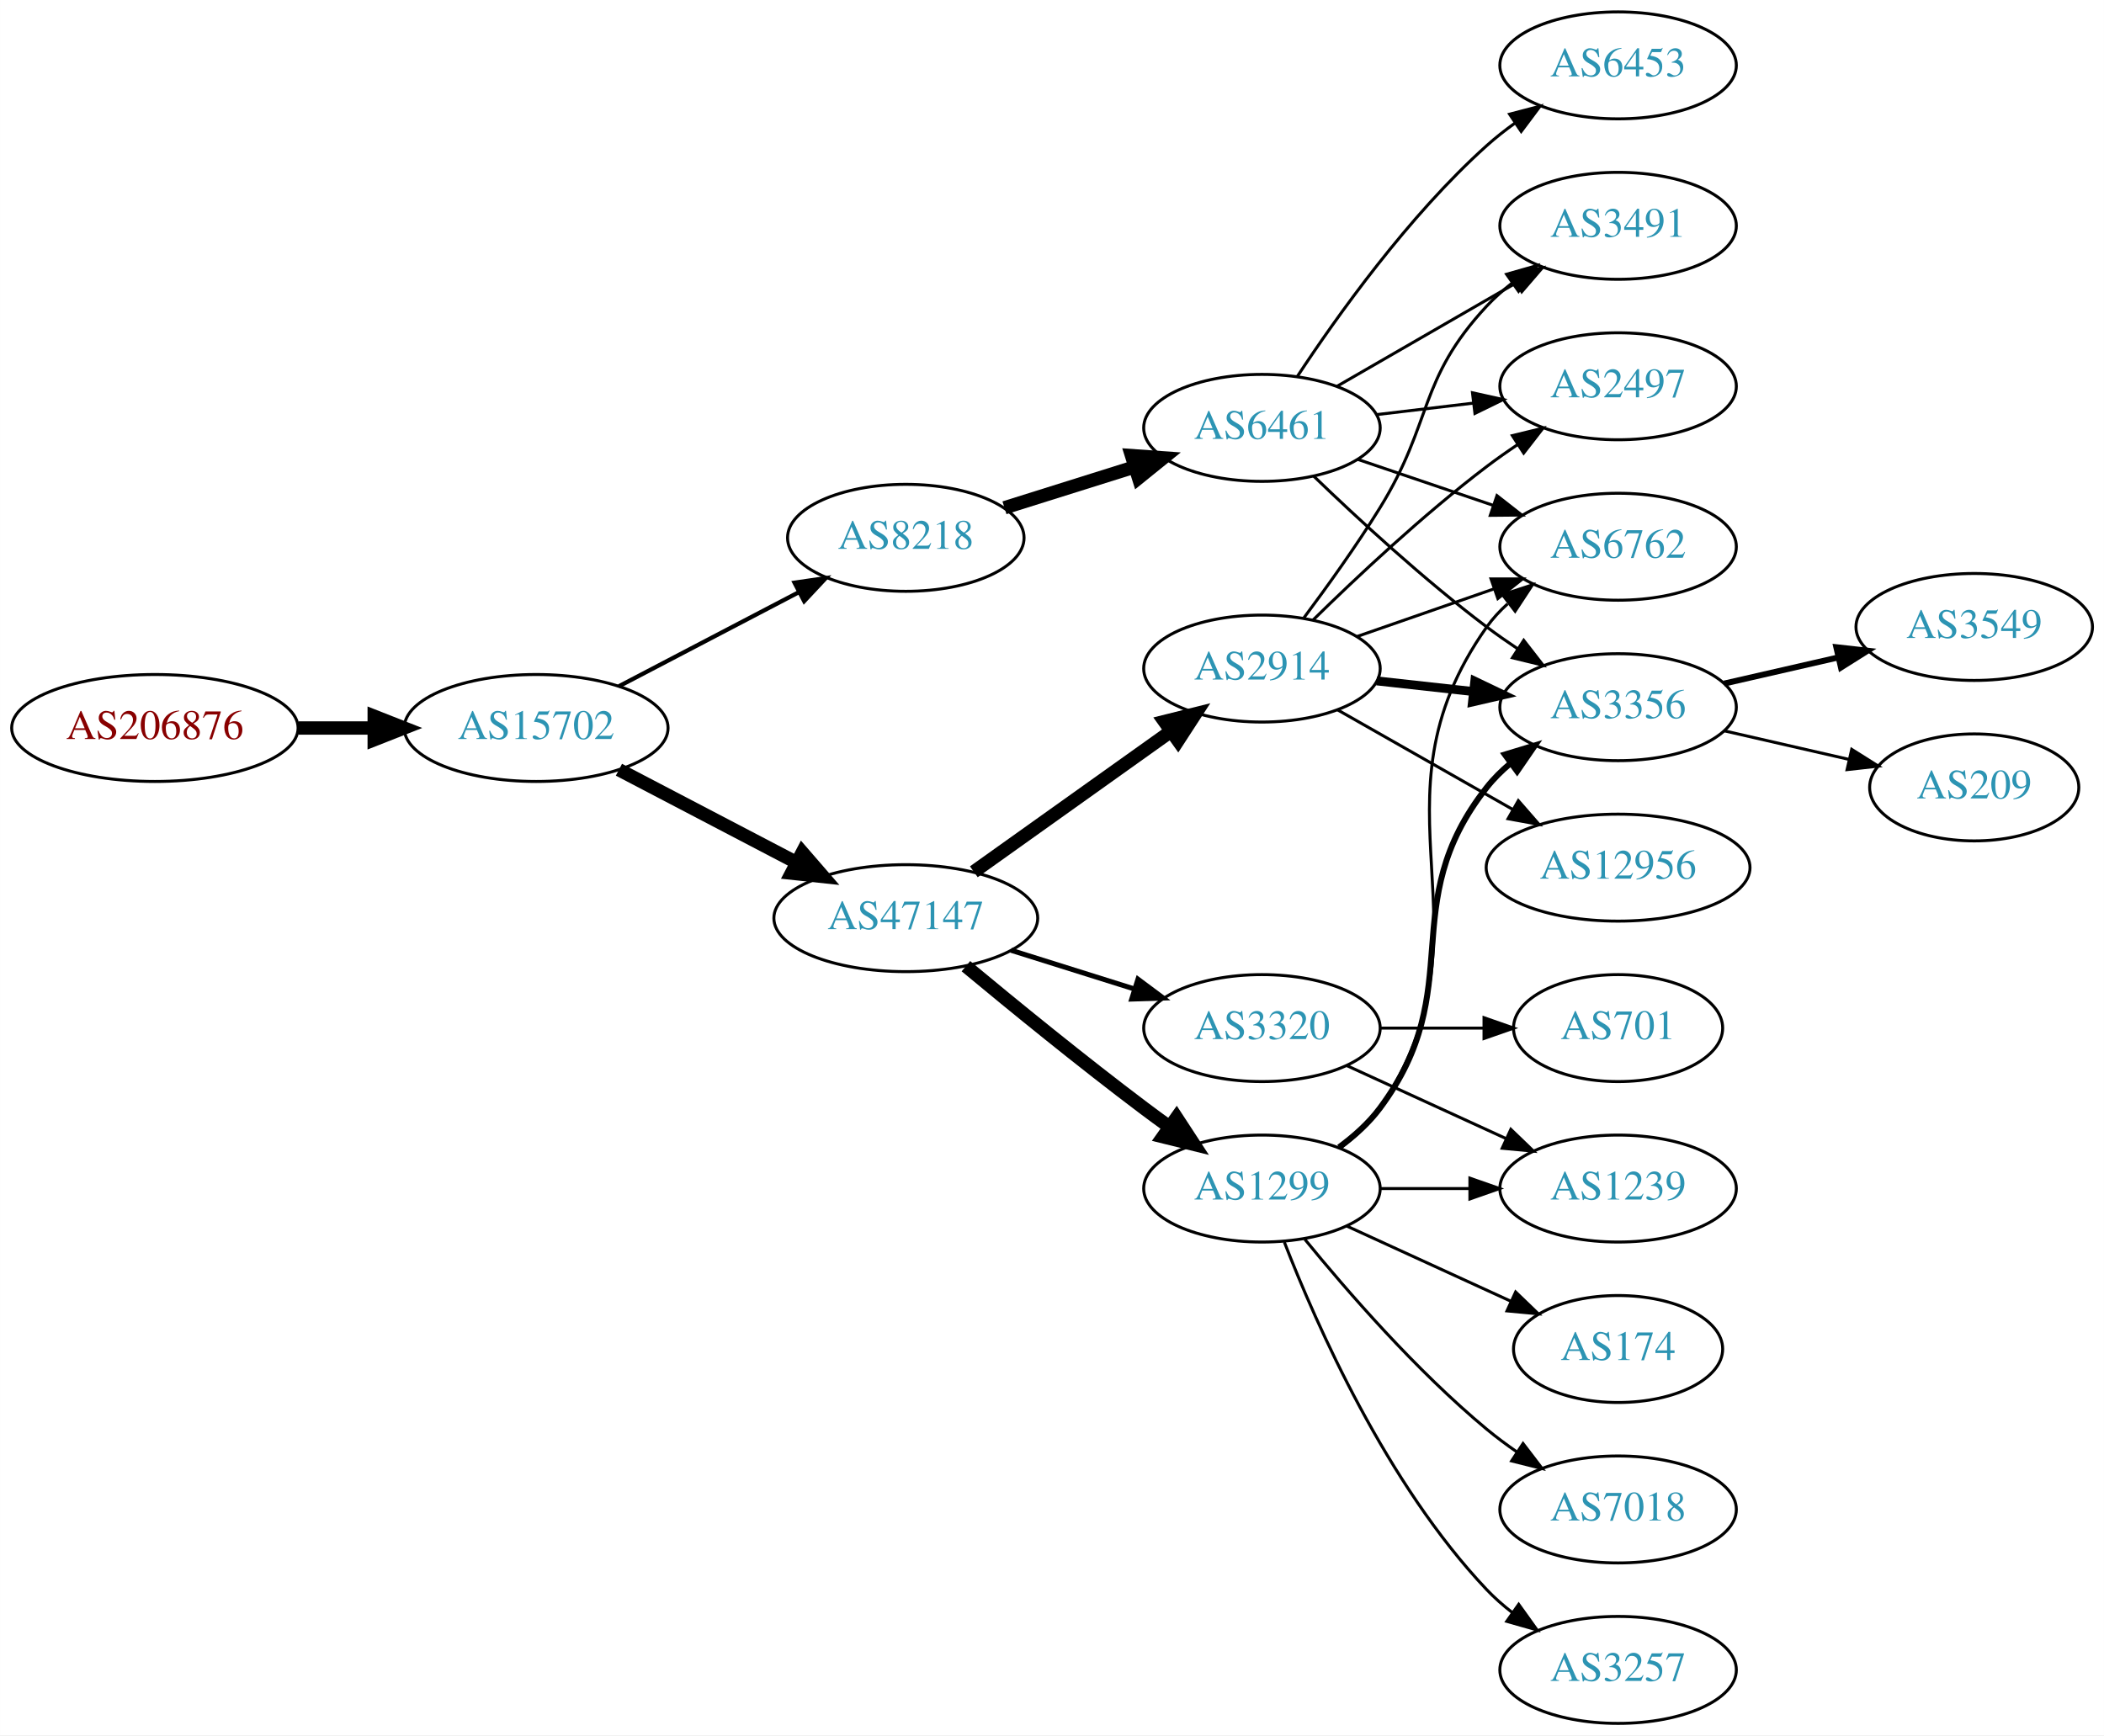
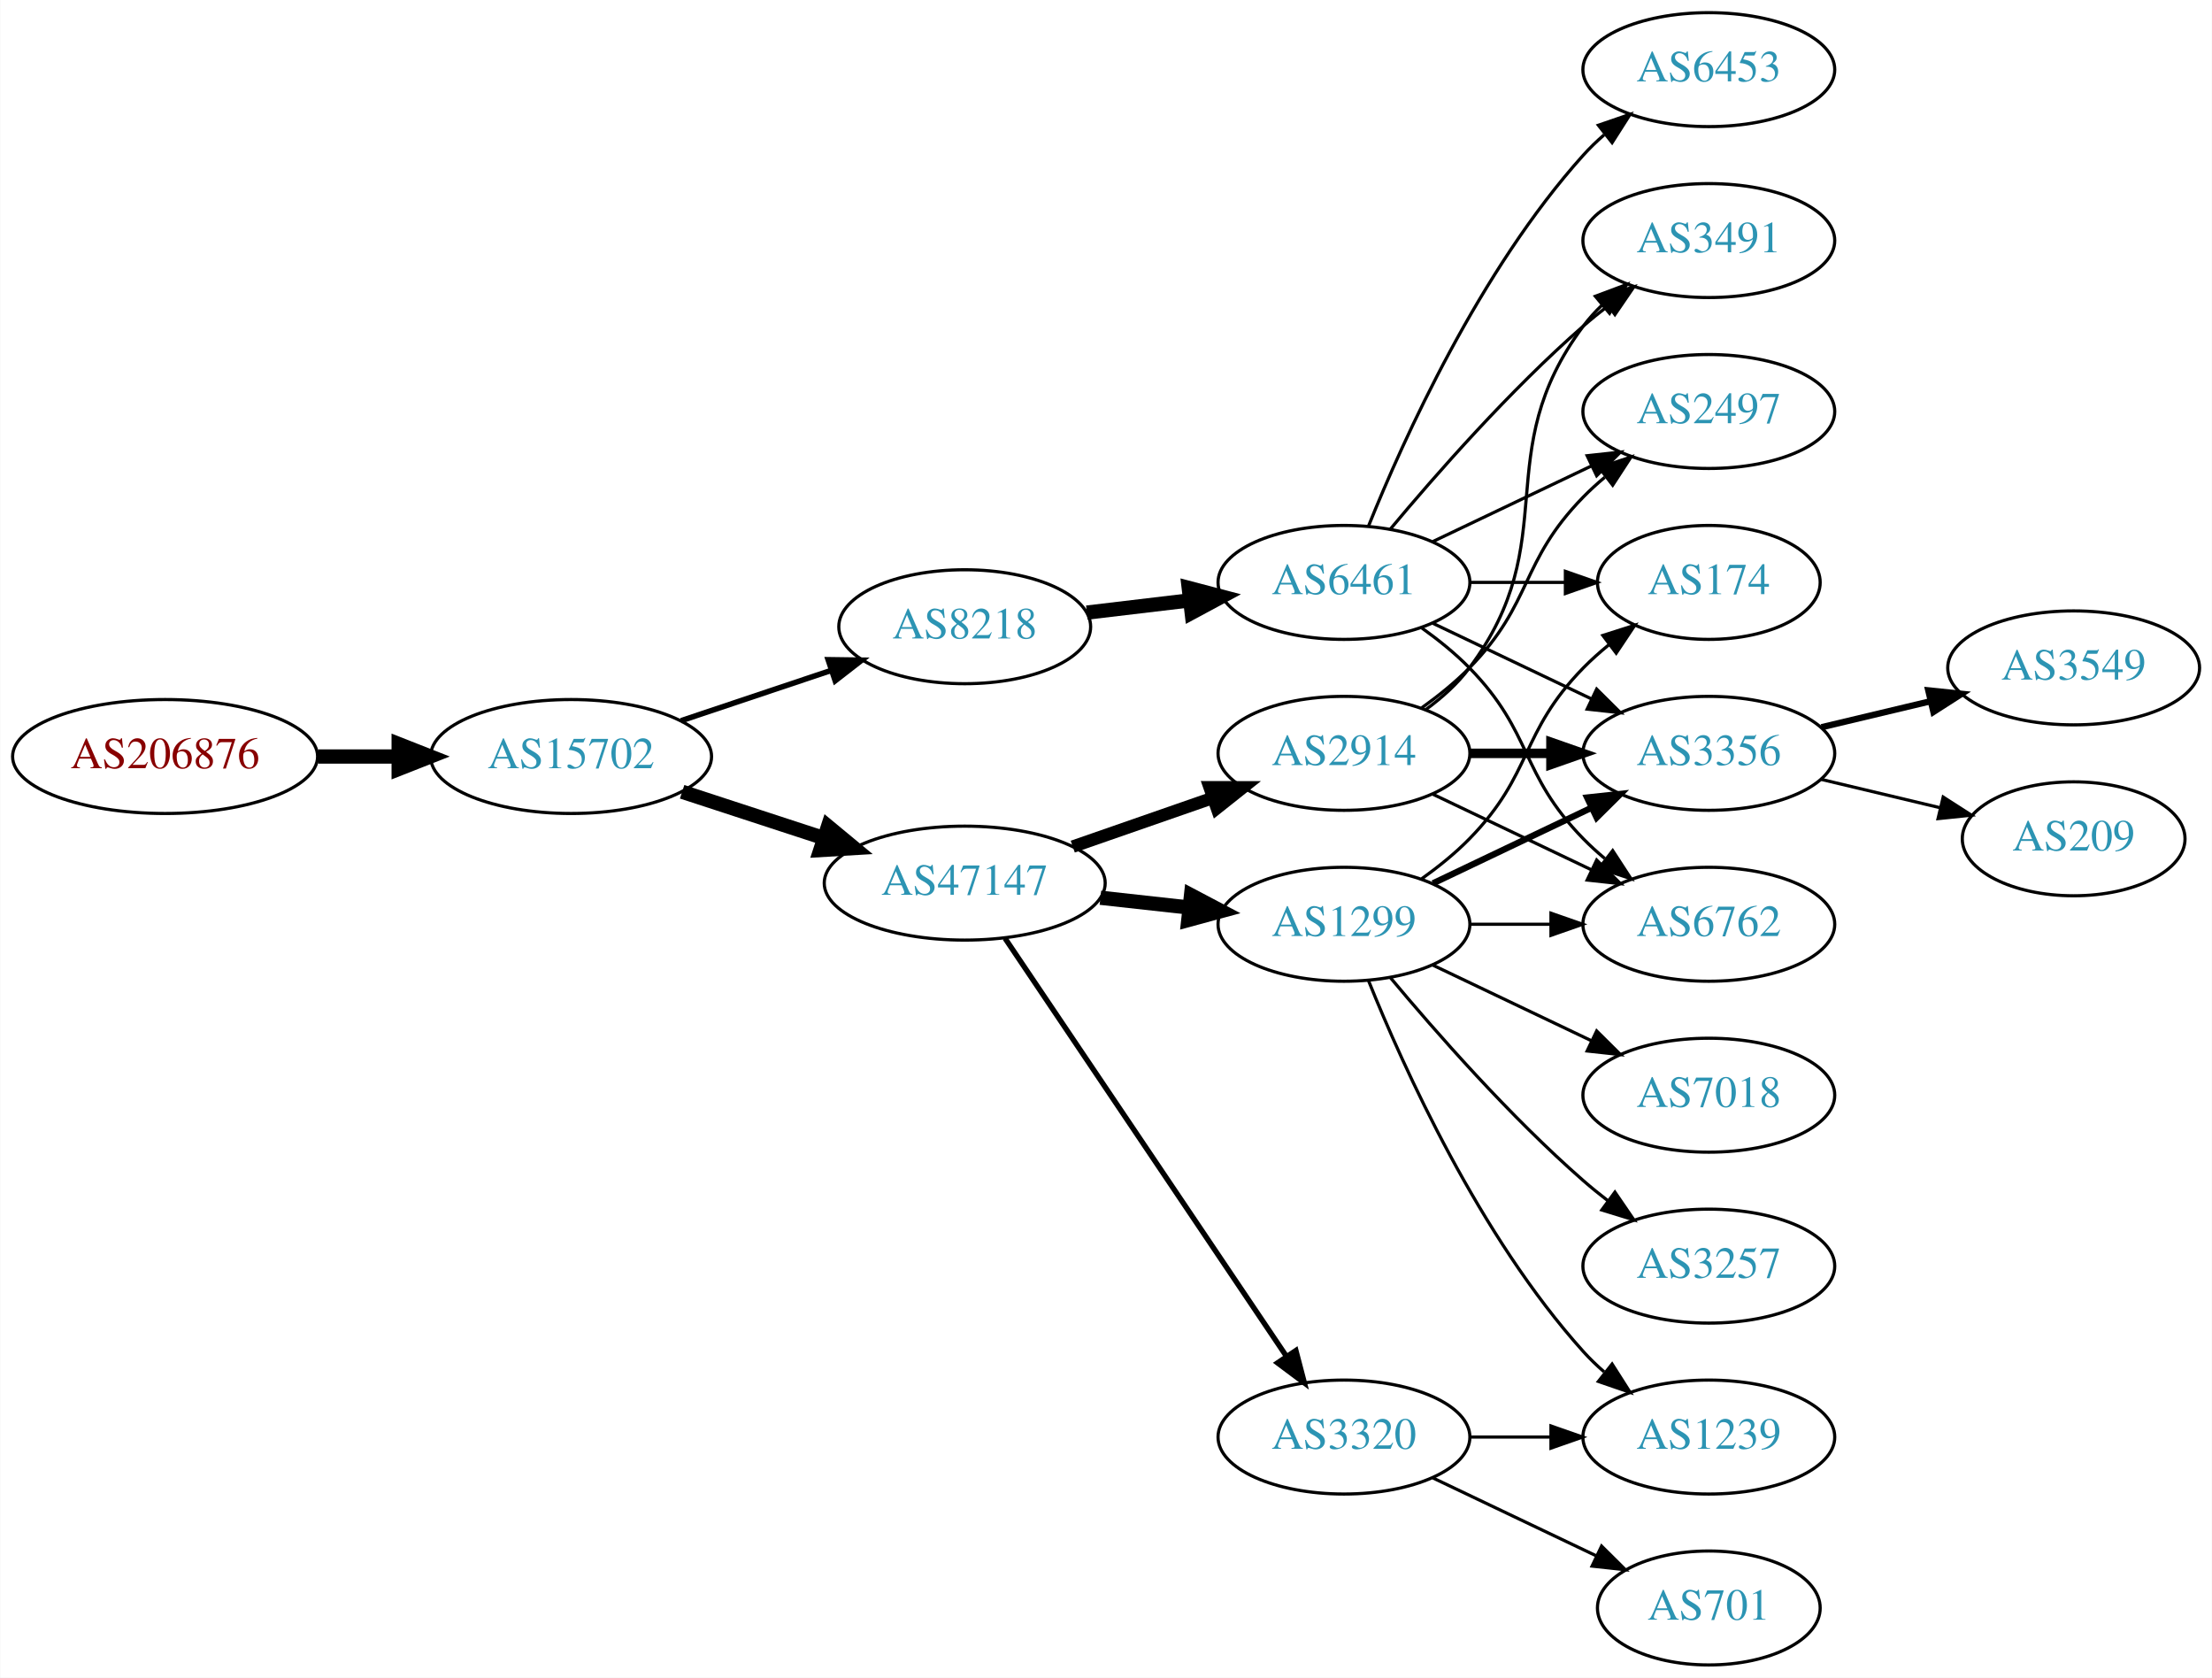
- <svg xmlns="http://www.w3.org/2000/svg" xmlns:xlink="http://www.w3.org/1999/xlink" width="708pt" height="584pt" viewBox="0.00 0.00 707.95 584.00">
-   <g id="graph0" class="graph" transform="scale(1 1) rotate(0) translate(4 580)">
-     <polygon fill="white" stroke="none" points="-4,4 -4,-580 703.954,-580 703.954,4 -4,4" />
+ <svg xmlns="http://www.w3.org/2000/svg" xmlns:xlink="http://www.w3.org/1999/xlink" width="699pt" height="530pt" viewBox="0.00 0.00 698.85 530.00">
+   <g id="graph0" class="graph" transform="scale(1 1) rotate(0) translate(4 526)">
+     <polygon fill="white" stroke="none" points="-4,4 -4,-526 694.855,-526 694.855,4 -4,4" />
    <g id="node1" class="node">
      <g id="a_node1">
        <a xlink:href="/asn/206876" xlink:title="AS206876 ~ MeinSystem GmbH [AT]">
-           <ellipse fill="#ffffff" stroke="black" cx="48.096" cy="-335" rx="48.192" ry="18" />
-           <text text-anchor="middle" x="48.096" y="-331.3" font-family="Times,serif" font-size="14.00" fill="#880000">AS206876</text>
+           <ellipse fill="#ffffff" stroke="black" cx="48.096" cy="-287" rx="48.192" ry="18" />
+           <text text-anchor="middle" x="48.096" y="-283.3" font-family="Times,serif" font-size="14.00" fill="#880000">AS206876</text>
        </a>
      </g>
    </g>
    <g id="node2" class="node">
      <g id="a_node2">
        <a xlink:href="/asn/15702" xlink:title="AS15702 ~ Onstage Online GmbH [AT]">
-           <ellipse fill="#ffffff" stroke="black" cx="176.388" cy="-335" rx="44.393" ry="18" />
-           <text text-anchor="middle" x="176.388" y="-331.3" font-family="Times,serif" font-size="14.00" fill="#2c94b3">AS15702</text>
+           <ellipse fill="#ffffff" stroke="black" cx="176.388" cy="-287" rx="44.393" ry="18" />
+           <text text-anchor="middle" x="176.388" y="-283.3" font-family="Times,serif" font-size="14.00" fill="#2c94b3">AS15702</text>
        </a>
      </g>
    </g>
    <g id="edge1" class="edge">
-       <path fill="none" stroke="black" stroke-width="4.5" d="M96.481,-335C104.742,-335 113.386,-335 121.799,-335" />
-       <polygon fill="black" stroke="black" stroke-width="4.5" points="121.904,-338.938 131.904,-335 121.904,-331.063 121.904,-338.938" />
+       <path fill="none" stroke="black" stroke-width="4.5" d="M96.481,-287C104.742,-287 113.386,-287 121.799,-287" />
+       <polygon fill="black" stroke="black" stroke-width="4.5" points="121.904,-290.938 131.904,-287 121.904,-283.063 121.904,-290.938" />
    </g>
    <g id="node3" class="node">
      <g id="a_node3">
        <a xlink:href="/asn/8218" xlink:title="AS8218 ~ legacy Neotelecoms [FR]">
-           <ellipse fill="#ffffff" stroke="black" cx="300.78" cy="-399" rx="39.794" ry="18" />
-           <text text-anchor="middle" x="300.78" y="-395.3" font-family="Times,serif" font-size="14.00" fill="#2c94b3">AS8218</text>
+           <ellipse fill="#ffffff" stroke="black" cx="300.78" cy="-328" rx="39.794" ry="18" />
+           <text text-anchor="middle" x="300.78" y="-324.3" font-family="Times,serif" font-size="14.00" fill="#2c94b3">AS8218</text>
        </a>
      </g>
    </g>
    <g id="edge2" class="edge">
-       <path fill="none" stroke="black" stroke-width="1.421" d="M204.247,-349.045C222.026,-358.342 245.521,-370.628 264.762,-380.689" />
-       <polygon fill="black" stroke="black" stroke-width="1.421" points="263.339,-383.894 273.822,-385.427 266.583,-377.691 263.339,-383.894" />
+       <path fill="none" stroke="black" stroke-width="1.75" d="M211.156,-298.312C225.782,-303.212 243.045,-308.994 258.43,-314.148" />
+       <polygon fill="black" stroke="black" stroke-width="1.75" points="257.63,-317.571 268.223,-317.429 259.853,-310.934 257.63,-317.571" />
    </g>
    <g id="node4" class="node">
      <g id="a_node4">
        <a xlink:href="/asn/47147" xlink:title="AS47147 ~ ANEXIA Internetdienstleistungs GmbH [AT]">
-           <ellipse fill="#ffffff" stroke="black" cx="300.78" cy="-271" rx="44.393" ry="18" />
-           <text text-anchor="middle" x="300.78" y="-267.3" font-family="Times,serif" font-size="14.00" fill="#2c94b3">AS47147</text>
+           <ellipse fill="#ffffff" stroke="black" cx="300.78" cy="-247" rx="44.393" ry="18" />
+           <text text-anchor="middle" x="300.78" y="-243.3" font-family="Times,serif" font-size="14.00" fill="#2c94b3">AS47147</text>
        </a>
      </g>
    </g>
    <g id="edge3" class="edge">
-       <path fill="none" stroke="black" stroke-width="4.5" d="M204.247,-320.955C221.784,-311.785 244.883,-299.706 263.975,-289.723" />
-       <polygon fill="black" stroke="black" stroke-width="4.5" points="265.946,-293.135 272.983,-285.012 262.297,-286.157 265.946,-293.135" />
+       <path fill="none" stroke="black" stroke-width="4.5" d="M211.481,-275.858C225.273,-271.35 241.368,-266.09 256.011,-261.305" />
+       <polygon fill="black" stroke="black" stroke-width="4.5" points="257.587,-264.932 265.869,-258.082 255.141,-257.446 257.587,-264.932" />
    </g>
    <g id="node5" class="node">
      <g id="a_node5">
        <a xlink:href="/asn/6461" xlink:title="AS6461 ~ Zayo Bandwidth [US]">
-           <ellipse fill="#ffffff" stroke="black" cx="420.622" cy="-436" rx="39.794" ry="18" />
-           <text text-anchor="middle" x="420.622" y="-432.3" font-family="Times,serif" font-size="14.00" fill="#2c94b3">AS6461</text>
+           <ellipse fill="#ffffff" stroke="black" cx="420.622" cy="-342" rx="39.794" ry="18" />
+           <text text-anchor="middle" x="420.622" y="-338.3" font-family="Times,serif" font-size="14.00" fill="#2c94b3">AS6461</text>
        </a>
      </g>
    </g>
    <g id="edge4" class="edge">
-       <path fill="none" stroke="black" stroke-width="4.5" d="M333.981,-409.11C347.491,-413.352 363.379,-418.341 377.777,-422.862" />
-       <polygon fill="black" stroke="black" stroke-width="4.5" points="376.74,-426.663 387.46,-425.902 379.099,-419.149 376.74,-426.663" />
+       <path fill="none" stroke="black" stroke-width="4.5" d="M339.39,-332.468C349.701,-333.693 361.018,-335.038 371.819,-336.321" />
+       <polygon fill="black" stroke="black" stroke-width="4.5" points="371.571,-340.256 381.965,-337.526 372.5,-332.436 371.571,-340.256" />
    </g>
    <g id="node6" class="node">
      <g id="a_node6">
-         <a xlink:href="/asn/3320" xlink:title="AS3320 ~ DTAG [DE]">
+         <a xlink:href="/asn/1299" xlink:title="AS1299 ~ Telia Carrier [EU]">
          <ellipse fill="#ffffff" stroke="black" cx="420.622" cy="-234" rx="39.794" ry="18" />
-           <text text-anchor="middle" x="420.622" y="-230.3" font-family="Times,serif" font-size="14.00" fill="#2c94b3">AS3320</text>
+           <text text-anchor="middle" x="420.622" y="-230.3" font-family="Times,serif" font-size="14.00" fill="#2c94b3">AS1299</text>
        </a>
      </g>
    </g>
    <g id="edge5" class="edge">
-       <path fill="none" stroke="black" stroke-width="1.688" d="M336.181,-260.199C349.192,-256.114 364.144,-251.419 377.765,-247.142" />
-       <polygon fill="black" stroke="black" stroke-width="1.688" points="378.908,-250.452 387.401,-244.117 376.811,-243.773 378.908,-250.452" />
+       <path fill="none" stroke="black" stroke-width="4.5" d="M343.658,-242.38C352.695,-241.383 362.316,-240.322 371.567,-239.301" />
+       <polygon fill="black" stroke="black" stroke-width="4.5" points="372.296,-243.182 381.804,-238.172 371.433,-235.355 372.296,-243.182" />
    </g>
    <g id="node7" class="node">
      <g id="a_node7">
-         <a xlink:href="/asn/1299" xlink:title="AS1299 ~ Telia Carrier [EU]">
-           <ellipse fill="#ffffff" stroke="black" cx="420.622" cy="-180" rx="39.794" ry="18" />
-           <text text-anchor="middle" x="420.622" y="-176.3" font-family="Times,serif" font-size="14.00" fill="#2c94b3">AS1299</text>
+         <a xlink:href="/asn/2914" xlink:title="AS2914 ~ NTT America, Inc. [US]">
+           <ellipse fill="#ffffff" stroke="black" cx="420.622" cy="-288" rx="39.794" ry="18" />
+           <text text-anchor="middle" x="420.622" y="-284.3" font-family="Times,serif" font-size="14.00" fill="#2c94b3">AS2914</text>
        </a>
      </g>
    </g>
    <g id="edge6" class="edge">
-       <path fill="none" stroke="black" stroke-width="4.5" d="M321.007,-254.834C336.863,-241.658 360.065,-222.724 380.976,-207 383.742,-204.92 386.648,-202.791 389.573,-200.685" />
-       <polygon fill="black" stroke="black" stroke-width="4.5" points="391.887,-203.871 397.765,-194.874 387.331,-197.448 391.887,-203.871" />
+       <path fill="none" stroke="black" stroke-width="3.938" d="M334.919,-258.53C348.636,-263.302 364.676,-268.883 379.085,-273.896" />
+       <polygon fill="black" stroke="black" stroke-width="3.938" points="378.157,-277.279 388.752,-277.26 380.457,-270.668 378.157,-277.279" />
    </g>
    <g id="node8" class="node">
      <g id="a_node8">
-         <a xlink:href="/asn/2914" xlink:title="AS2914 ~ NTT America, Inc. [US]">
-           <ellipse fill="#ffffff" stroke="black" cx="420.622" cy="-355" rx="39.794" ry="18" />
-           <text text-anchor="middle" x="420.622" y="-351.3" font-family="Times,serif" font-size="14.00" fill="#2c94b3">AS2914</text>
+         <a xlink:href="/asn/3320" xlink:title="AS3320 ~ DTAG [DE]">
+           <ellipse fill="#ffffff" stroke="black" cx="420.622" cy="-72" rx="39.794" ry="18" />
+           <text text-anchor="middle" x="420.622" y="-68.3" font-family="Times,serif" font-size="14.00" fill="#2c94b3">AS3320</text>
        </a>
      </g>
    </g>
    <g id="edge7" class="edge">
-       <path fill="none" stroke="black" stroke-width="4.5" d="M323.669,-286.603C342.306,-299.888 369.256,-319.098 389.852,-333.78" />
-       <polygon fill="black" stroke="black" stroke-width="4.5" points="387.819,-337.166 398.248,-339.764 392.39,-330.753 387.819,-337.166" />
-     </g>
-     <g id="node11" class="node">
-       <g id="a_node11">
-         <a xlink:href="/asn/6762" xlink:title="AS6762 ~ TELECOM ITALIA SPARKLE S.p.A. [IT]">
-           <ellipse fill="#ffffff" stroke="black" cx="540.465" cy="-396" rx="39.794" ry="18" />
-           <text text-anchor="middle" x="540.465" y="-392.3" font-family="Times,serif" font-size="14.00" fill="#2c94b3">AS6762</text>
-         </a>
-       </g>
-     </g>
-     <g id="edge23" class="edge">
-       <path fill="none" stroke="black" d="M452.893,-425.386C466.876,-420.639 483.547,-414.981 498.509,-409.902" />
-       <polygon fill="black" stroke="black" points="499.704,-413.192 508.048,-406.664 497.454,-406.564 499.704,-413.192" />
+       <path fill="none" stroke="black" stroke-width="1.688" d="M313.51,-229.581C334.387,-198.578 378.075,-133.699 402.378,-97.608" />
+       <polygon fill="black" stroke="black" stroke-width="1.688" points="405.431,-99.341 408.114,-89.091 399.625,-95.431 405.431,-99.341" />
+     </g>
+     <g id="node9" class="node">
+       <g id="a_node9">
+         <a xlink:href="/asn/174" xlink:title="AS174 ~ Cogent Communications [US]">
+           <ellipse fill="#ffffff" stroke="black" cx="535.915" cy="-342" rx="35.194" ry="18" />
+           <text text-anchor="middle" x="535.915" y="-338.3" font-family="Times,serif" font-size="14.00" fill="#2c94b3">AS174</text>
+         </a>
+       </g>
+     </g>
+     <g id="edge16" class="edge">
+       <path fill="none" stroke="black" d="M460.294,-342C470,-342 480.491,-342 490.453,-342" />
+       <polygon fill="black" stroke="black" points="490.59,-345.5 500.59,-342 490.59,-338.5 490.59,-345.5" />
+     </g>
+     <g id="node10" class="node">
+       <g id="a_node10">
+         <a xlink:href="/asn/3356" xlink:title="AS3356 ~ Level 3 Parent, LLC [US]">
+           <ellipse fill="#ffffff" stroke="black" cx="535.915" cy="-288" rx="39.794" ry="18" />
+           <text text-anchor="middle" x="535.915" y="-284.3" font-family="Times,serif" font-size="14.00" fill="#2c94b3">AS3356</text>
+         </a>
+       </g>
+     </g>
+     <g id="edge18" class="edge">
+       <path fill="none" stroke="black" d="M448.759,-329.066C463.753,-321.919 482.574,-312.948 498.797,-305.215" />
+       <polygon fill="black" stroke="black" points="500.479,-308.291 508,-300.829 497.467,-301.972 500.479,-308.291" />
    </g>
    <g id="node13" class="node">
      <g id="a_node13">
-         <a xlink:href="/asn/3356" xlink:title="AS3356 ~ Level 3 Parent, LLC [US]">
-           <ellipse fill="#ffffff" stroke="black" cx="540.465" cy="-342" rx="39.794" ry="18" />
-           <text text-anchor="middle" x="540.465" y="-338.3" font-family="Times,serif" font-size="14.00" fill="#2c94b3">AS3356</text>
-         </a>
-       </g>
-     </g>
-     <g id="edge26" class="edge">
-       <path fill="none" stroke="black" d="M438.099,-419.691C452.768,-405.551 475.118,-384.914 496.269,-369 499.608,-366.488 503.186,-363.983 506.801,-361.568" />
-       <polygon fill="black" stroke="black" points="508.707,-364.504 515.208,-356.138 504.909,-358.624 508.707,-364.504" />
+         <a xlink:href="/asn/6762" xlink:title="AS6762 ~ TELECOM ITALIA SPARKLE S.p.A. [IT]">
+           <ellipse fill="#ffffff" stroke="black" cx="535.915" cy="-234" rx="39.794" ry="18" />
+           <text text-anchor="middle" x="535.915" y="-230.3" font-family="Times,serif" font-size="14.00" fill="#2c94b3">AS6762</text>
+         </a>
+       </g>
+     </g>
+     <g id="edge17" class="edge">
+       <path fill="none" stroke="black" d="M445.216,-327.611C450.472,-323.852 455.804,-319.563 460.269,-315 480.441,-294.383 476.096,-281.617 496.269,-261 498.362,-258.861 500.645,-256.782 503.022,-254.79" />
+       <polygon fill="black" stroke="black" points="505.54,-257.268 511.321,-248.389 501.265,-251.725 505.54,-257.268" />
+     </g>
+     <g id="node15" class="node">
+       <g id="a_node15">
+         <a xlink:href="/asn/2497" xlink:title="AS2497 ~ Internet Initiative Japan Inc. [JP]">
+           <ellipse fill="#ffffff" stroke="black" cx="535.915" cy="-396" rx="39.794" ry="18" />
+           <text text-anchor="middle" x="535.915" y="-392.3" font-family="Times,serif" font-size="14.00" fill="#2c94b3">AS2497</text>
+         </a>
+       </g>
+     </g>
+     <g id="edge14" class="edge">
+       <path fill="none" stroke="black" d="M448.759,-354.934C463.753,-362.081 482.574,-371.052 498.797,-378.785" />
+       <polygon fill="black" stroke="black" points="497.467,-382.028 508,-383.171 500.479,-375.709 497.467,-382.028" />
    </g>
    <g id="node16" class="node">
      <g id="a_node16">
        <a xlink:href="/asn/3491" xlink:title="AS3491 ~ PCCW Global, Inc. [US]">
-           <ellipse fill="#ffffff" stroke="black" cx="540.465" cy="-504" rx="39.794" ry="18" />
-           <text text-anchor="middle" x="540.465" y="-500.3" font-family="Times,serif" font-size="14.00" fill="#2c94b3">AS3491</text>
-         </a>
-       </g>
-     </g>
-     <g id="edge27" class="edge">
-       <path fill="none" stroke="black" d="M445.754,-449.925C463.193,-459.988 486.967,-473.707 506.205,-484.808" />
-       <polygon fill="black" stroke="black" points="504.55,-487.893 514.961,-489.86 508.048,-481.83 504.55,-487.893" />
+           <ellipse fill="#ffffff" stroke="black" cx="535.915" cy="-450" rx="39.794" ry="18" />
+           <text text-anchor="middle" x="535.915" y="-446.3" font-family="Times,serif" font-size="14.00" fill="#2c94b3">AS3491</text>
+         </a>
+       </g>
+     </g>
+     <g id="edge15" class="edge">
+       <path fill="none" stroke="black" d="M435.252,-358.817C449.535,-375.929 473.081,-402.745 496.269,-423 498.734,-425.154 501.373,-427.294 504.07,-429.372" />
+       <polygon fill="black" stroke="black" points="502.095,-432.264 512.225,-435.37 506.244,-426.625 502.095,-432.264" />
    </g>
    <g id="node17" class="node">
      <g id="a_node17">
-         <a xlink:href="/asn/2497" xlink:title="AS2497 ~ Internet Initiative Japan Inc. [JP]">
-           <ellipse fill="#ffffff" stroke="black" cx="540.465" cy="-450" rx="39.794" ry="18" />
-           <text text-anchor="middle" x="540.465" y="-446.3" font-family="Times,serif" font-size="14.00" fill="#2c94b3">AS2497</text>
-         </a>
-       </g>
-     </g>
-     <g id="edge25" class="edge">
-       <path fill="none" stroke="black" d="M459.232,-440.468C469.543,-441.693 480.861,-443.038 491.661,-444.321" />
-       <polygon fill="black" stroke="black" points="491.465,-447.822 501.808,-445.526 492.291,-440.871 491.465,-447.822" />
-     </g>
-     <g id="node21" class="node">
-       <g id="a_node21">
        <a xlink:href="/asn/6453" xlink:title="AS6453 ~ TATA COMMUNICATIONS (AMERICA) INC [US]">
-           <ellipse fill="#ffffff" stroke="black" cx="540.465" cy="-558" rx="39.794" ry="18" />
-           <text text-anchor="middle" x="540.465" y="-554.3" font-family="Times,serif" font-size="14.00" fill="#2c94b3">AS6453</text>
-         </a>
-       </g>
-     </g>
-     <g id="edge24" class="edge">
-       <path fill="none" stroke="black" d="M432.488,-453.252C445.811,-473.5 469.894,-507.315 496.269,-531 499.219,-533.65 502.462,-536.2 505.803,-538.604" />
-       <polygon fill="black" stroke="black" points="503.952,-541.576 514.203,-544.251 507.857,-535.767 503.952,-541.576" />
-     </g>
-     <g id="node9" class="node">
-       <g id="a_node9">
-         <a xlink:href="/asn/701" xlink:title="AS701 ~ UUNET [US]">
-           <ellipse fill="#ffffff" stroke="black" cx="540.465" cy="-234" rx="35.194" ry="18" />
-           <text text-anchor="middle" x="540.465" y="-230.3" font-family="Times,serif" font-size="14.00" fill="#2c94b3">AS701</text>
-         </a>
-       </g>
+           <ellipse fill="#ffffff" stroke="black" cx="535.915" cy="-504" rx="39.794" ry="18" />
+           <text text-anchor="middle" x="535.915" y="-500.3" font-family="Times,serif" font-size="14.00" fill="#2c94b3">AS6453</text>
+         </a>
+       </g>
+     </g>
+     <g id="edge19" class="edge">
+       <path fill="none" stroke="black" d="M428.37,-359.787C439.421,-387.243 463.474,-440.578 496.269,-477 498.271,-479.224 500.49,-481.363 502.822,-483.397" />
+       <polygon fill="black" stroke="black" points="501.021,-486.433 511.041,-489.873 505.353,-480.935 501.021,-486.433" />
    </g>
    <g id="edge8" class="edge">
-       <path fill="none" stroke="black" d="M460.535,-234C471.622,-234 483.781,-234 495.164,-234" />
-       <polygon fill="black" stroke="black" points="495.345,-237.5 505.345,-234 495.345,-230.5 495.345,-237.5" />
-     </g>
-     <g id="node10" class="node">
-       <g id="a_node10">
-         <a xlink:href="/asn/1239" xlink:title="AS1239 ~ Sprint [US]">
-           <ellipse fill="#ffffff" stroke="black" cx="540.465" cy="-180" rx="39.794" ry="18" />
-           <text text-anchor="middle" x="540.465" y="-176.3" font-family="Times,serif" font-size="14.00" fill="#2c94b3">AS1239</text>
-         </a>
-       </g>
+       <path fill="none" stroke="black" d="M445.216,-248.389C450.472,-252.148 455.804,-256.437 460.269,-261 480.441,-281.617 476.096,-294.383 496.269,-315 498.748,-317.534 501.495,-319.983 504.347,-322.304" />
+       <polygon fill="black" stroke="black" points="502.439,-325.248 512.532,-328.468 506.65,-319.657 502.439,-325.248" />
    </g>
    <g id="edge9" class="edge">
-       <path fill="none" stroke="black" d="M449.251,-221.339C465.208,-214.027 485.479,-204.739 502.761,-196.819" />
-       <polygon fill="black" stroke="black" points="504.376,-199.929 512.009,-192.581 501.46,-193.565 504.376,-199.929" />
-     </g>
-     <g id="edge11" class="edge">
-       <path fill="none" stroke="black" d="M460.535,-180C470.088,-180 480.438,-180 490.401,-180" />
-       <polygon fill="black" stroke="black" points="490.593,-183.5 500.593,-180 490.593,-176.5 490.593,-183.5" />
+       <path fill="none" stroke="black" stroke-width="2" d="M448.759,-246.934C463.753,-254.081 482.574,-263.052 498.797,-270.785" />
+       <polygon fill="black" stroke="black" stroke-width="2" points="497.467,-274.028 508,-275.171 500.479,-267.709 497.467,-274.028" />
+     </g>
+     <g id="node11" class="node">
+       <g id="a_node11">
+         <a xlink:href="/asn/7018" xlink:title="AS7018 ~ AT&amp;T Services, Inc. [US]">
+           <ellipse fill="#ffffff" stroke="black" cx="535.915" cy="-180" rx="39.794" ry="18" />
+           <text text-anchor="middle" x="535.915" y="-176.3" font-family="Times,serif" font-size="14.00" fill="#2c94b3">AS7018</text>
+         </a>
+       </g>
    </g>
    <g id="edge10" class="edge">
-       <path fill="none" stroke="black" d="M446.941,-193.607C451.997,-197.351 456.809,-201.831 460.269,-207 501.293,-268.294 453.69,-308.775 496.269,-369 498.26,-371.816 500.647,-374.401 503.263,-376.76" />
-       <polygon fill="black" stroke="black" points="501.562,-379.865 511.631,-383.162 505.815,-374.306 501.562,-379.865" />
+       <path fill="none" stroke="black" d="M448.759,-221.066C463.753,-213.919 482.574,-204.948 498.797,-197.215" />
+       <polygon fill="black" stroke="black" points="500.479,-200.291 508,-192.829 497.467,-193.972 500.479,-200.291" />
    </g>
    <g id="node12" class="node">
      <g id="a_node12">
-         <a xlink:href="/asn/174" xlink:title="AS174 ~ Cogent Communications [US]">
-           <ellipse fill="#ffffff" stroke="black" cx="540.465" cy="-126" rx="35.194" ry="18" />
-           <text text-anchor="middle" x="540.465" y="-122.3" font-family="Times,serif" font-size="14.00" fill="#2c94b3">AS174</text>
-         </a>
-       </g>
+         <a xlink:href="/asn/3257" xlink:title="AS3257 ~ GTT [DE]">
+           <ellipse fill="#ffffff" stroke="black" cx="535.915" cy="-126" rx="39.794" ry="18" />
+           <text text-anchor="middle" x="535.915" y="-122.3" font-family="Times,serif" font-size="14.00" fill="#2c94b3">AS3257</text>
+         </a>
+       </g>
+     </g>
+     <g id="edge11" class="edge">
+       <path fill="none" stroke="black" d="M435.252,-217.183C449.535,-200.071 473.081,-173.255 496.269,-153 498.734,-150.846 501.373,-148.706 504.07,-146.628" />
+       <polygon fill="black" stroke="black" points="506.244,-149.375 512.225,-140.63 502.095,-143.736 506.244,-149.375" />
    </g>
    <g id="edge12" class="edge">
-       <path fill="none" stroke="black" d="M449.251,-167.339C465.667,-159.817 486.649,-150.202 504.246,-142.139" />
-       <polygon fill="black" stroke="black" points="505.99,-145.189 513.623,-137.842 503.074,-138.826 505.99,-145.189" />
-     </g>
-     <g id="edge13" class="edge">
-       <path fill="none" stroke="black" stroke-width="2" d="M446.553,-193.882C451.629,-197.611 456.547,-202.016 460.269,-207 490.54,-247.542 464.97,-275.246 496.269,-315 498.594,-317.953 501.337,-320.67 504.296,-323.147" />
-       <polygon fill="black" stroke="black" stroke-width="2" points="502.356,-326.064 512.493,-329.145 506.489,-320.415 502.356,-326.064" />
+       <path fill="none" stroke="black" d="M460.294,-234C468.497,-234 477.261,-234 485.794,-234" />
+       <polygon fill="black" stroke="black" points="486.033,-237.5 496.033,-234 486.033,-230.5 486.033,-237.5" />
    </g>
    <g id="node14" class="node">
      <g id="a_node14">
-         <a xlink:href="/asn/7018" xlink:title="AS7018 ~ AT&amp;T Services, Inc. [US]">
-           <ellipse fill="#ffffff" stroke="black" cx="540.465" cy="-72" rx="39.794" ry="18" />
-           <text text-anchor="middle" x="540.465" y="-68.3" font-family="Times,serif" font-size="14.00" fill="#2c94b3">AS7018</text>
-         </a>
-       </g>
-     </g>
-     <g id="edge14" class="edge">
-       <path fill="none" stroke="black" d="M435.041,-162.935C449.156,-145.625 472.571,-118.655 496.269,-99 499.485,-96.332 502.986,-93.73 506.556,-91.259" />
-       <polygon fill="black" stroke="black" points="508.48,-94.183 514.912,-85.764 504.634,-88.334 508.48,-94.183" />
-     </g>
-     <g id="node15" class="node">
-       <g id="a_node15">
-         <a xlink:href="/asn/3257" xlink:title="AS3257 ~ GTT [DE]">
-           <ellipse fill="#ffffff" stroke="black" cx="540.465" cy="-18" rx="39.794" ry="18" />
-           <text text-anchor="middle" x="540.465" y="-14.3" font-family="Times,serif" font-size="14.00" fill="#2c94b3">AS3257</text>
-         </a>
-       </g>
-     </g>
-     <g id="edge15" class="edge">
-       <path fill="none" stroke="black" d="M428.145,-162.006C438.896,-134.272 462.553,-80.571 496.269,-45 498.854,-42.272 501.772,-39.706 504.84,-37.323" />
-       <polygon fill="black" stroke="black" points="507.019,-40.069 513.189,-31.457 502.994,-34.342 507.019,-40.069" />
-     </g>
-     <g id="edge17" class="edge">
-       <path fill="none" stroke="black" d="M452.584,-365.772C466.681,-370.677 483.557,-376.548 498.671,-381.807" />
-       <polygon fill="black" stroke="black" points="497.706,-385.177 508.301,-385.157 500.006,-378.566 497.706,-385.177" />
-     </g>
-     <g id="edge16" class="edge">
-       <path fill="none" stroke="black" stroke-width="3" d="M459.232,-350.851C469.543,-349.713 480.861,-348.465 491.661,-347.274" />
-       <polygon fill="black" stroke="black" stroke-width="3" points="492.252,-350.73 501.808,-346.154 491.484,-343.772 492.252,-350.73" />
-     </g>
-     <g id="edge18" class="edge">
-       <path fill="none" stroke="black" d="M434.762,-372.105C442.541,-382.529 452.384,-396.255 460.269,-409 478.26,-438.081 472.971,-451.968 496.269,-477 498.829,-479.751 501.73,-482.333 504.788,-484.726" />
-       <polygon fill="black" stroke="black" points="502.933,-487.701 513.122,-490.606 506.969,-481.981 502.933,-487.701" />
-     </g>
-     <g id="edge19" class="edge">
-       <path fill="none" stroke="black" d="M437.771,-371.296C452.407,-385.671 474.896,-406.795 496.269,-423 499.599,-425.525 503.171,-428.037 506.782,-430.456" />
-       <polygon fill="black" stroke="black" points="504.888,-433.399 515.186,-435.892 508.69,-427.522 504.888,-433.399" />
+         <a xlink:href="/asn/1239" xlink:title="AS1239 ~ Sprint [US]">
+           <ellipse fill="#ffffff" stroke="black" cx="535.915" cy="-72" rx="39.794" ry="18" />
+           <text text-anchor="middle" x="535.915" y="-68.3" font-family="Times,serif" font-size="14.00" fill="#2c94b3">AS1239</text>
+         </a>
+       </g>
+     </g>
+     <g id="edge13" class="edge">
+       <path fill="none" stroke="black" d="M428.37,-216.213C439.421,-188.757 463.474,-135.422 496.269,-99 498.271,-96.776 500.49,-94.637 502.822,-92.603" />
+       <polygon fill="black" stroke="black" points="505.353,-95.065 511.041,-86.127 501.021,-89.567 505.353,-95.065" />
+     </g>
+     <g id="edge20" class="edge">
+       <path fill="none" stroke="black" stroke-width="3" d="M460.294,-288C468.497,-288 477.261,-288 485.794,-288" />
+       <polygon fill="black" stroke="black" stroke-width="3" points="486.033,-291.5 496.033,-288 486.033,-284.5 486.033,-291.5" />
+     </g>
+     <g id="edge22" class="edge">
+       <path fill="none" stroke="black" d="M448.759,-275.066C463.753,-267.919 482.574,-258.948 498.797,-251.215" />
+       <polygon fill="black" stroke="black" points="500.479,-254.291 508,-246.829 497.467,-247.972 500.479,-254.291" />
+     </g>
+     <g id="edge21" class="edge">
+       <path fill="none" stroke="black" d="M445.216,-302.389C450.472,-306.148 455.804,-310.437 460.269,-315 480.441,-335.617 476.096,-348.383 496.269,-369 498.362,-371.139 500.645,-373.218 503.022,-375.21" />
+       <polygon fill="black" stroke="black" points="501.265,-378.275 511.321,-381.611 505.54,-372.732 501.265,-378.275" />
+     </g>
+     <g id="edge23" class="edge">
+       <path fill="none" stroke="black" d="M446.553,-301.882C451.629,-305.611 456.547,-310.016 460.269,-315 490.54,-355.542 465.997,-382.458 496.269,-423 498.013,-425.336 500.021,-427.545 502.184,-429.617" />
+       <polygon fill="black" stroke="black" points="500.062,-432.405 509.984,-436.118 504.543,-427.027 500.062,-432.405" />
+     </g>
+     <g id="edge26" class="edge">
+       <path fill="none" stroke="black" d="M460.294,-72C468.497,-72 477.261,-72 485.794,-72" />
+       <polygon fill="black" stroke="black" points="486.033,-75.5 496.033,-72 486.033,-68.5 486.033,-75.5" />
+     </g>
+     <g id="node20" class="node">
+       <g id="a_node20">
+         <a xlink:href="/asn/701" xlink:title="AS701 ~ UUNET [US]">
+           <ellipse fill="#ffffff" stroke="black" cx="535.915" cy="-18" rx="35.194" ry="18" />
+           <text text-anchor="middle" x="535.915" y="-14.3" font-family="Times,serif" font-size="14.00" fill="#2c94b3">AS701</text>
+         </a>
+       </g>
+     </g>
+     <g id="edge27" class="edge">
+       <path fill="none" stroke="black" d="M448.759,-59.066C464.19,-51.71 483.676,-42.423 500.211,-34.541" />
+       <polygon fill="black" stroke="black" points="502.032,-37.551 509.553,-30.089 499.02,-31.232 502.032,-37.551" />
    </g>
    <g id="node18" class="node">
      <g id="a_node18">
-         <a xlink:href="/asn/12956" xlink:title="AS12956 ~ TELXIUS [ES]">
-           <ellipse fill="#ffffff" stroke="black" cx="540.465" cy="-288" rx="44.393" ry="18" />
-           <text text-anchor="middle" x="540.465" y="-284.3" font-family="Times,serif" font-size="14.00" fill="#2c94b3">AS12956</text>
-         </a>
-       </g>
-     </g>
-     <g id="edge20" class="edge">
-       <path fill="none" stroke="black" d="M446.039,-341.118C463.072,-331.433 486.045,-318.372 504.948,-307.625" />
-       <polygon fill="black" stroke="black" points="506.893,-310.545 513.856,-302.56 503.433,-304.46 506.893,-310.545" />
+         <a xlink:href="/asn/3549" xlink:title="AS3549 ~ Level 3 Parent, LLC [US]">
+           <ellipse fill="#ffffff" stroke="black" cx="651.208" cy="-315" rx="39.794" ry="18" />
+           <text text-anchor="middle" x="651.208" y="-311.3" font-family="Times,serif" font-size="14.00" fill="#2c94b3">AS3549</text>
+         </a>
+       </g>
+     </g>
+     <g id="edge24" class="edge">
+       <path fill="none" stroke="black" stroke-width="2" d="M571.522,-296.248C582.394,-298.838 594.548,-301.735 605.991,-304.462" />
+       <polygon fill="black" stroke="black" stroke-width="2" points="605.274,-307.889 615.813,-306.803 606.897,-301.08 605.274,-307.889" />
    </g>
    <g id="node19" class="node">
      <g id="a_node19">
-         <a xlink:href="/asn/3549" xlink:title="AS3549 ~ Level 3 Parent, LLC [US]">
-           <ellipse fill="#ffffff" stroke="black" cx="660.307" cy="-369" rx="39.794" ry="18" />
-           <text text-anchor="middle" x="660.307" y="-365.3" font-family="Times,serif" font-size="14.00" fill="#2c94b3">AS3549</text>
-         </a>
-       </g>
-     </g>
-     <g id="edge21" class="edge">
-       <path fill="none" stroke="black" stroke-width="2" d="M576.184,-349.955C588.184,-352.704 601.805,-355.825 614.498,-358.733" />
-       <polygon fill="black" stroke="black" stroke-width="2" points="613.9,-362.187 624.429,-361.009 615.463,-355.364 613.9,-362.187" />
-     </g>
-     <g id="node20" class="node">
-       <g id="a_node20">
        <a xlink:href="/asn/209" xlink:title="AS209 ~ CenturyLink Communications, LLC [US]">
-           <ellipse fill="#ffffff" stroke="black" cx="660.307" cy="-315" rx="35.194" ry="18" />
-           <text text-anchor="middle" x="660.307" y="-311.3" font-family="Times,serif" font-size="14.00" fill="#2c94b3">AS209</text>
-         </a>
-       </g>
-     </g>
-     <g id="edge22" class="edge">
-       <path fill="none" stroke="black" d="M576.184,-334.045C589.277,-331.045 604.299,-327.604 617.94,-324.478" />
-       <polygon fill="black" stroke="black" points="619.081,-327.807 628.047,-322.162 617.518,-320.984 619.081,-327.807" />
+           <ellipse fill="#ffffff" stroke="black" cx="651.208" cy="-261" rx="35.194" ry="18" />
+           <text text-anchor="middle" x="651.208" y="-257.3" font-family="Times,serif" font-size="14.00" fill="#2c94b3">AS209</text>
+         </a>
+       </g>
+     </g>
+     <g id="edge25" class="edge">
+       <path fill="none" stroke="black" d="M571.522,-279.752C583.317,-276.942 596.622,-273.771 608.889,-270.847" />
+       <polygon fill="black" stroke="black" points="609.978,-274.186 618.894,-268.463 608.355,-267.376 609.978,-274.186" />
    </g>
  </g>
</svg>
